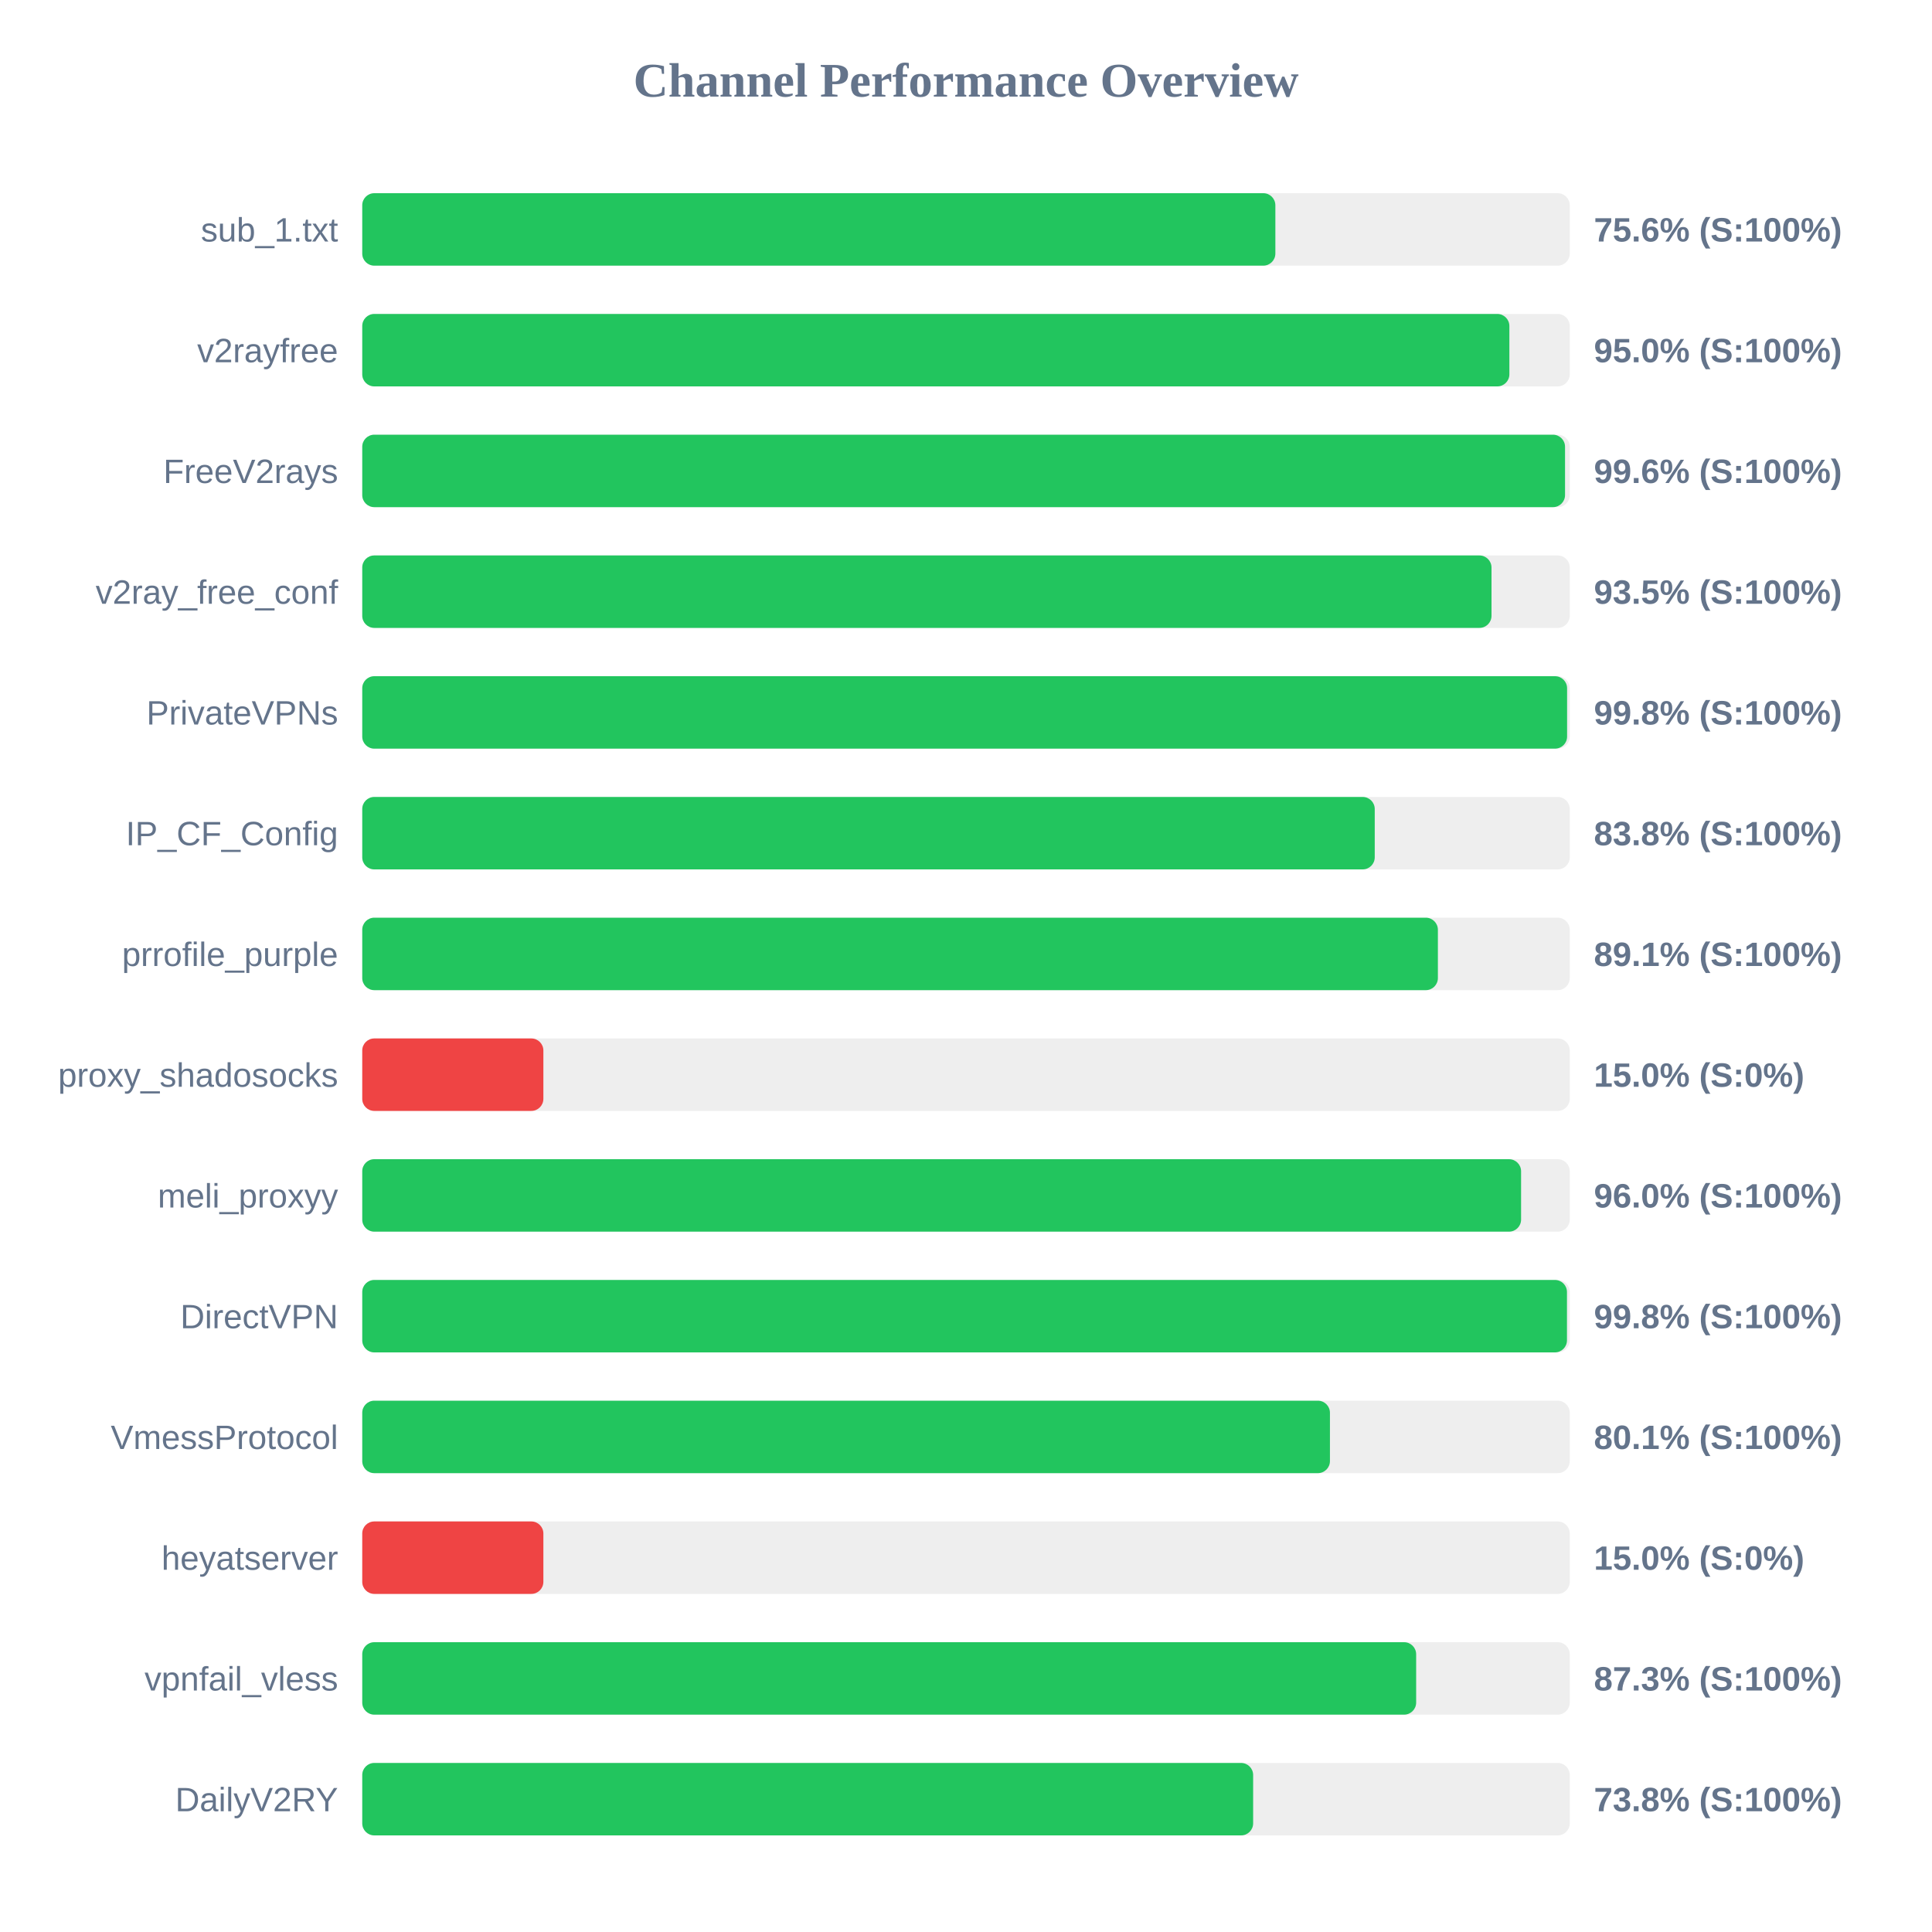
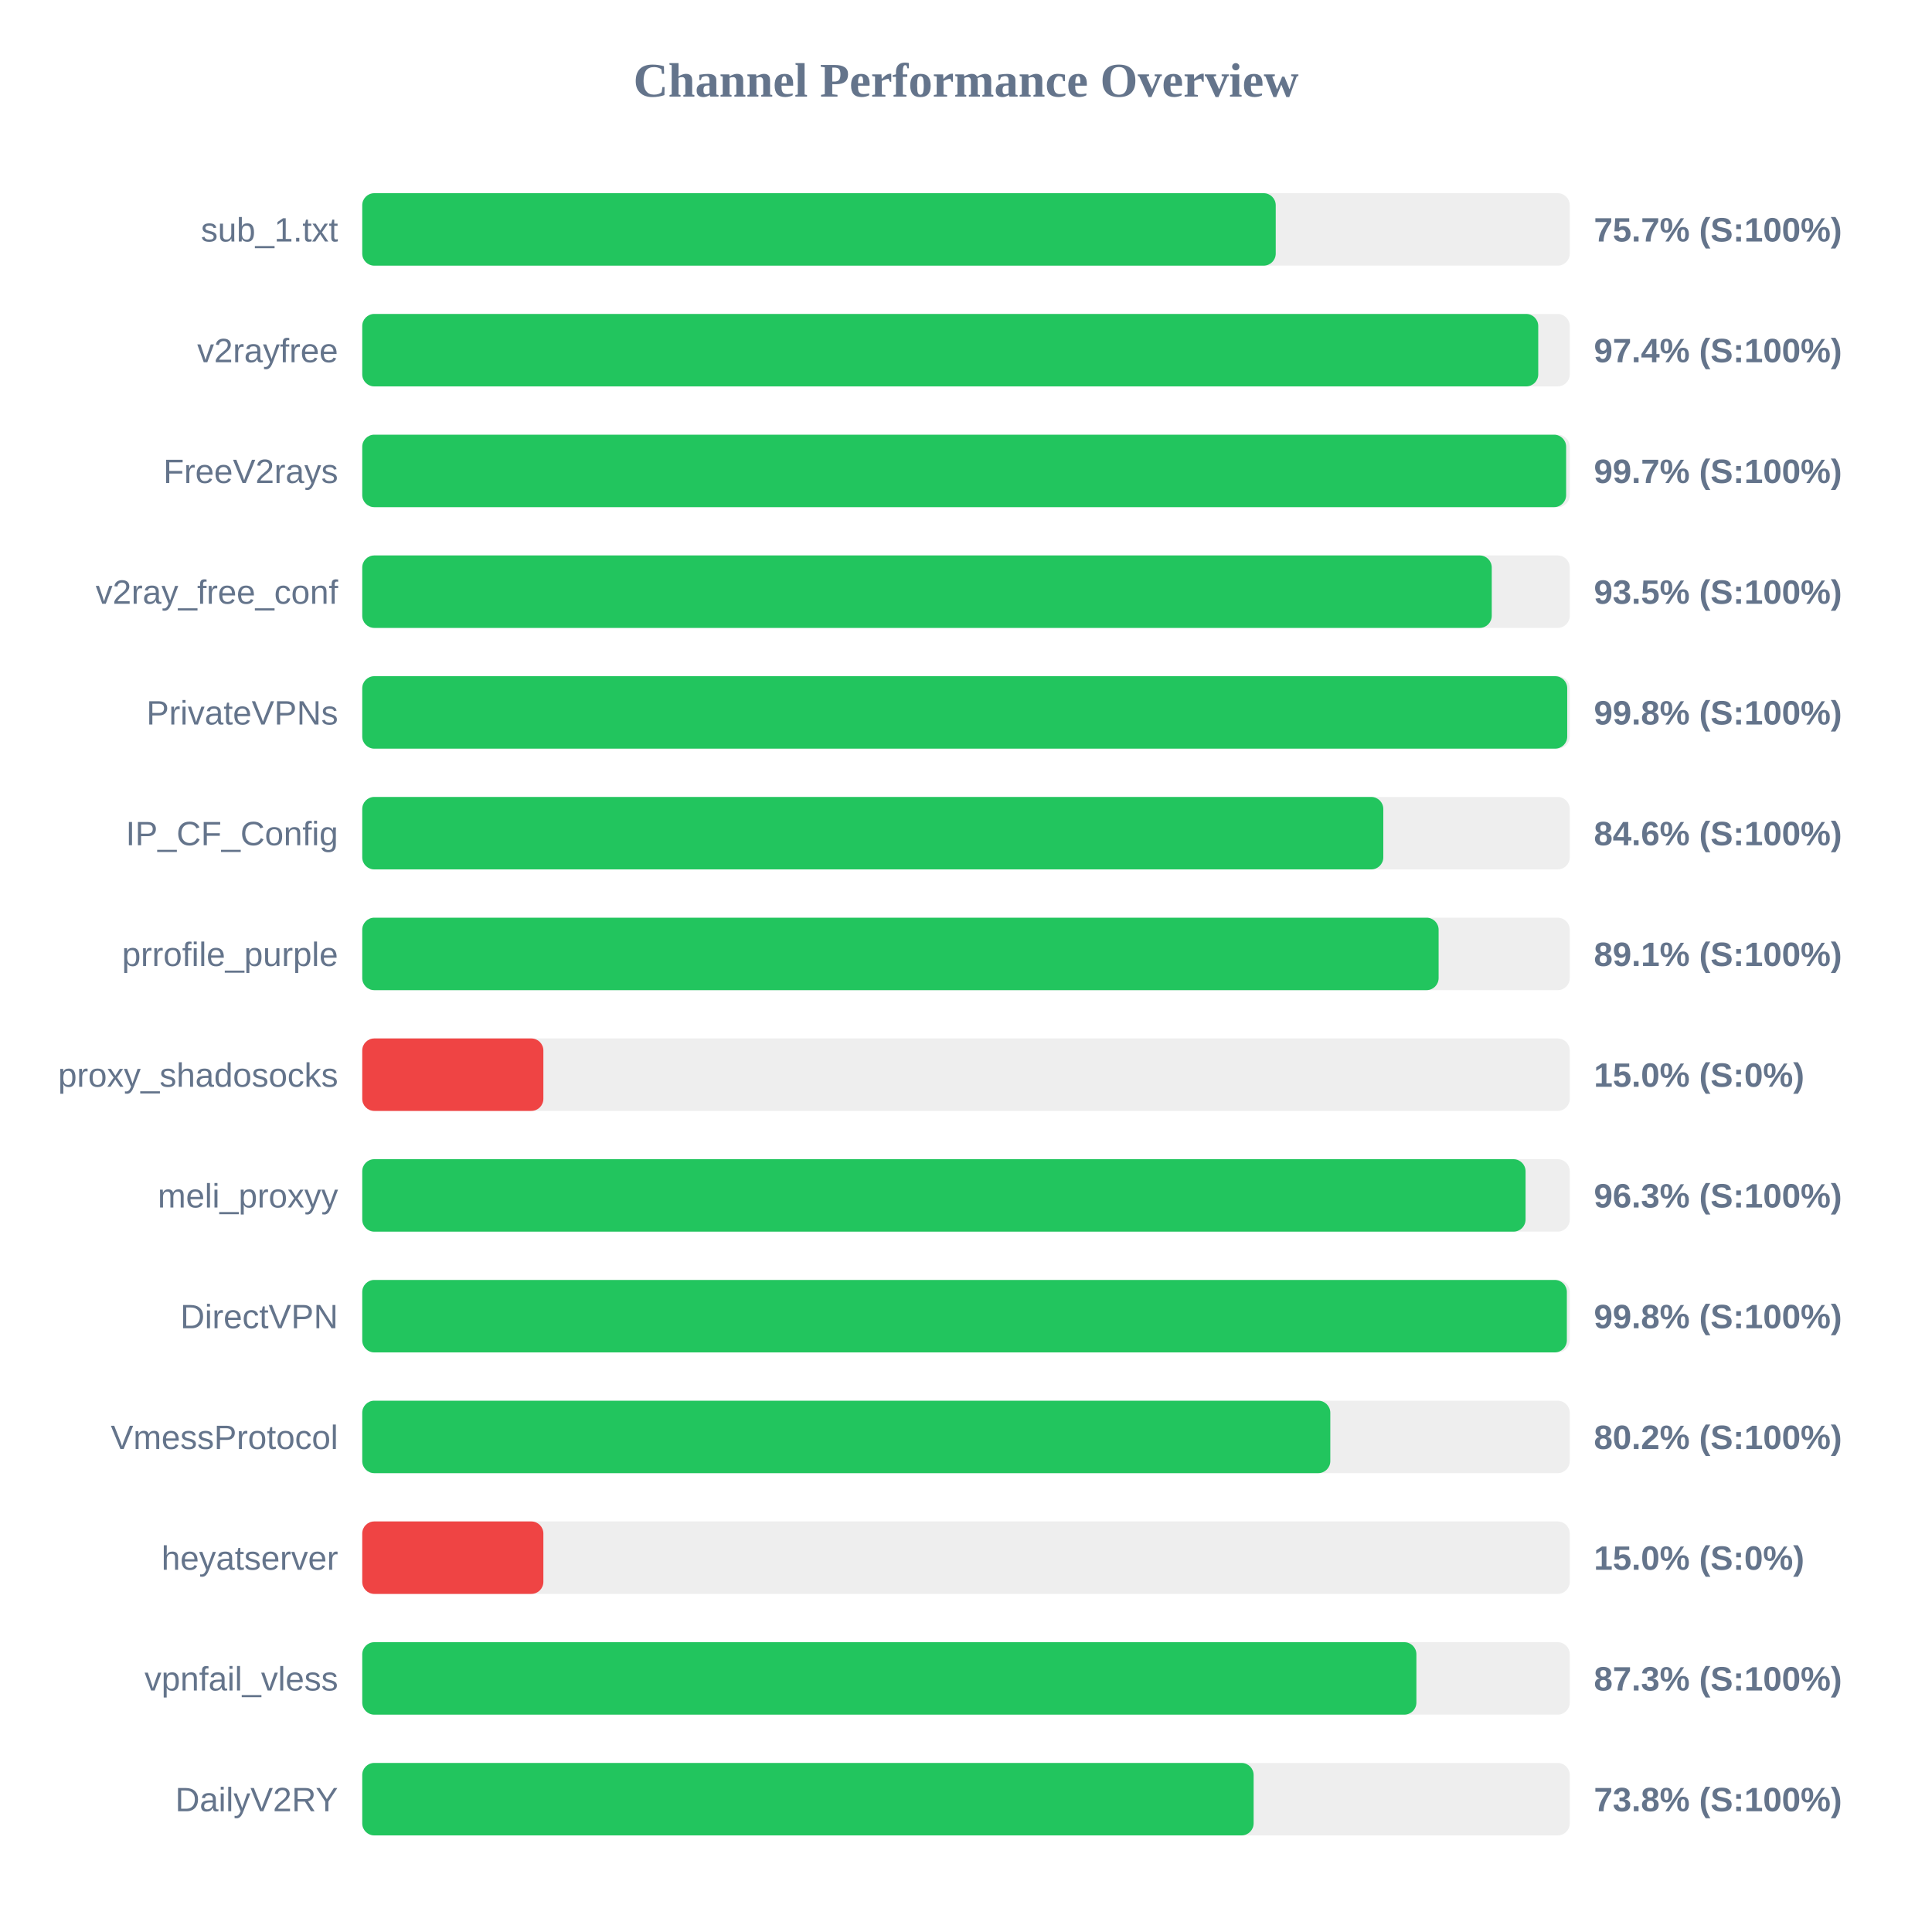
<svg xmlns="http://www.w3.org/2000/svg" width="800" height="800" version="1.1">
  <style>
        .row { font: 14px Arial; fill: #64748b; }
        .score { font: bold 14px Arial; fill: #64748b; }
    </style>
  <text x="400" y="40" text-anchor="middle" font-size="20px" font-weight="bold" fill="#64748b">Channel Performance Overview</text>
  <rect x="150" y="80" width="500" height="30" fill="#eee" rx="5" />
-   <rect x="150" y="80" width="378.1" height="30" fill="#22c55e" rx="5" />
+   <rect x="150" y="80" width="378.25" height="30" fill="#22c55e" rx="5" />
  <text x="140" y="100" text-anchor="end" class="row">sub_1.txt</text>
-   <text x="660" y="100" text-anchor="start" class="score">75.6% (S:100%)</text>
+   <text x="660" y="100" text-anchor="start" class="score">75.7% (S:100%)</text>
  <rect x="150" y="130" width="500" height="30" fill="#eee" rx="5" />
-   <rect x="150" y="130" width="475.0" height="30" fill="#22c55e" rx="5" />
+   <rect x="150" y="130" width="486.95" height="30" fill="#22c55e" rx="5" />
  <text x="140" y="150" text-anchor="end" class="row">v2rayfree</text>
-   <text x="660" y="150" text-anchor="start" class="score">95.0% (S:100%)</text>
+   <text x="660" y="150" text-anchor="start" class="score">97.4% (S:100%)</text>
  <rect x="150" y="180" width="500" height="30" fill="#eee" rx="5" />
-   <rect x="150" y="180" width="498.05" height="30" fill="#22c55e" rx="5" />
+   <rect x="150" y="180" width="498.5" height="30" fill="#22c55e" rx="5" />
  <text x="140" y="200" text-anchor="end" class="row">FreeV2rays</text>
-   <text x="660" y="200" text-anchor="start" class="score">99.6% (S:100%)</text>
+   <text x="660" y="200" text-anchor="start" class="score">99.7% (S:100%)</text>
  <rect x="150" y="230" width="500" height="30" fill="#eee" rx="5" />
-   <rect x="150" y="230" width="467.6" height="30" fill="#22c55e" rx="5" />
+   <rect x="150" y="230" width="467.7" height="30" fill="#22c55e" rx="5" />
  <text x="140" y="250" text-anchor="end" class="row">v2ray_free_conf</text>
  <text x="660" y="250" text-anchor="start" class="score">93.5% (S:100%)</text>
  <rect x="150" y="280" width="500" height="30" fill="#eee" rx="5" />
-   <rect x="150" y="280" width="498.9" height="30" fill="#22c55e" rx="5" />
+   <rect x="150" y="280" width="498.95" height="30" fill="#22c55e" rx="5" />
  <text x="140" y="300" text-anchor="end" class="row">PrivateVPNs</text>
  <text x="660" y="300" text-anchor="start" class="score">99.8% (S:100%)</text>
  <rect x="150" y="330" width="500" height="30" fill="#eee" rx="5" />
-   <rect x="150" y="330" width="419.25" height="30" fill="#22c55e" rx="5" />
+   <rect x="150" y="330" width="422.8" height="30" fill="#22c55e" rx="5" />
  <text x="140" y="350" text-anchor="end" class="row">IP_CF_Config</text>
-   <text x="660" y="350" text-anchor="start" class="score">83.8% (S:100%)</text>
+   <text x="660" y="350" text-anchor="start" class="score">84.6% (S:100%)</text>
  <rect x="150" y="380" width="500" height="30" fill="#eee" rx="5" />
-   <rect x="150" y="380" width="445.4" height="30" fill="#22c55e" rx="5" />
+   <rect x="150" y="380" width="445.7" height="30" fill="#22c55e" rx="5" />
  <text x="140" y="400" text-anchor="end" class="row">prrofile_purple</text>
  <text x="660" y="400" text-anchor="start" class="score">89.1% (S:100%)</text>
  <rect x="150" y="430" width="500" height="30" fill="#eee" rx="5" />
  <rect x="150" y="430" width="75.0" height="30" fill="#ef4444" rx="5" />
  <text x="140" y="450" text-anchor="end" class="row">proxy_shadosocks</text>
  <text x="660" y="450" text-anchor="start" class="score">15.0% (S:0%)</text>
  <rect x="150" y="480" width="500" height="30" fill="#eee" rx="5" />
-   <rect x="150" y="480" width="479.85" height="30" fill="#22c55e" rx="5" />
+   <rect x="150" y="480" width="481.7" height="30" fill="#22c55e" rx="5" />
  <text x="140" y="500" text-anchor="end" class="row">meli_proxyy</text>
-   <text x="660" y="500" text-anchor="start" class="score">96.0% (S:100%)</text>
+   <text x="660" y="500" text-anchor="start" class="score">96.3% (S:100%)</text>
  <rect x="150" y="530" width="500" height="30" fill="#eee" rx="5" />
-   <rect x="150" y="530" width="498.85" height="30" fill="#22c55e" rx="5" />
+   <rect x="150" y="530" width="498.8" height="30" fill="#22c55e" rx="5" />
  <text x="140" y="550" text-anchor="end" class="row">DirectVPN</text>
  <text x="660" y="550" text-anchor="start" class="score">99.8% (S:100%)</text>
  <rect x="150" y="580" width="500" height="30" fill="#eee" rx="5" />
-   <rect x="150" y="580" width="400.7" height="30" fill="#22c55e" rx="5" />
+   <rect x="150" y="580" width="400.85" height="30" fill="#22c55e" rx="5" />
  <text x="140" y="600" text-anchor="end" class="row">VmessProtocol</text>
-   <text x="660" y="600" text-anchor="start" class="score">80.1% (S:100%)</text>
+   <text x="660" y="600" text-anchor="start" class="score">80.2% (S:100%)</text>
  <rect x="150" y="630" width="500" height="30" fill="#eee" rx="5" />
  <rect x="150" y="630" width="75.0" height="30" fill="#ef4444" rx="5" />
  <text x="140" y="650" text-anchor="end" class="row">heyatserver</text>
  <text x="660" y="650" text-anchor="start" class="score">15.0% (S:0%)</text>
  <rect x="150" y="680" width="500" height="30" fill="#eee" rx="5" />
-   <rect x="150" y="680" width="436.4" height="30" fill="#22c55e" rx="5" />
+   <rect x="150" y="680" width="436.5" height="30" fill="#22c55e" rx="5" />
  <text x="140" y="700" text-anchor="end" class="row">vpnfail_vless</text>
  <text x="660" y="700" text-anchor="start" class="score">87.3% (S:100%)</text>
  <rect x="150" y="730" width="500" height="30" fill="#eee" rx="5" />
-   <rect x="150" y="730" width="368.9" height="30" fill="#22c55e" rx="5" />
+   <rect x="150" y="730" width="369.1" height="30" fill="#22c55e" rx="5" />
  <text x="140" y="750" text-anchor="end" class="row">DailyV2RY</text>
  <text x="660" y="750" text-anchor="start" class="score">73.8% (S:100%)</text>
</svg>
